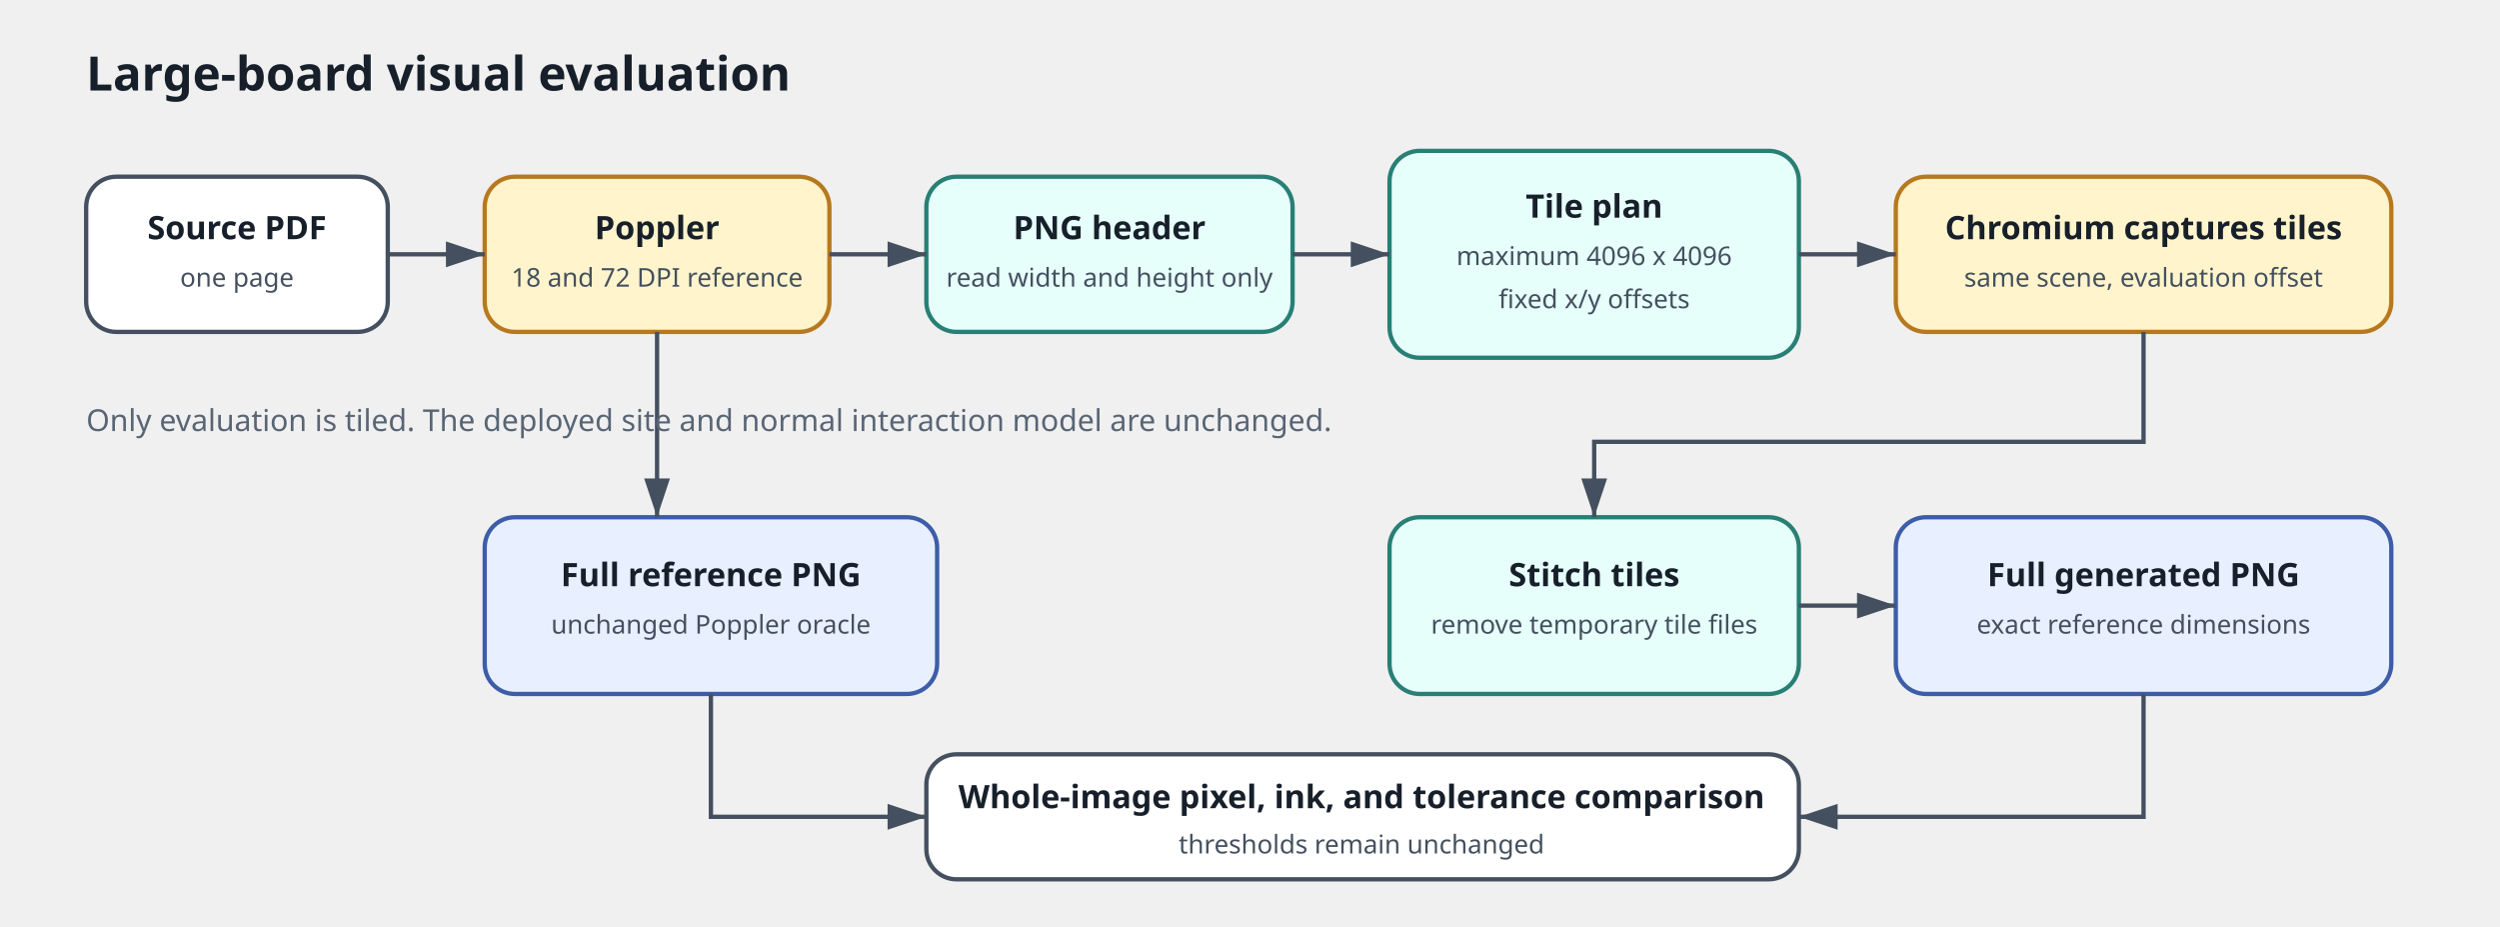
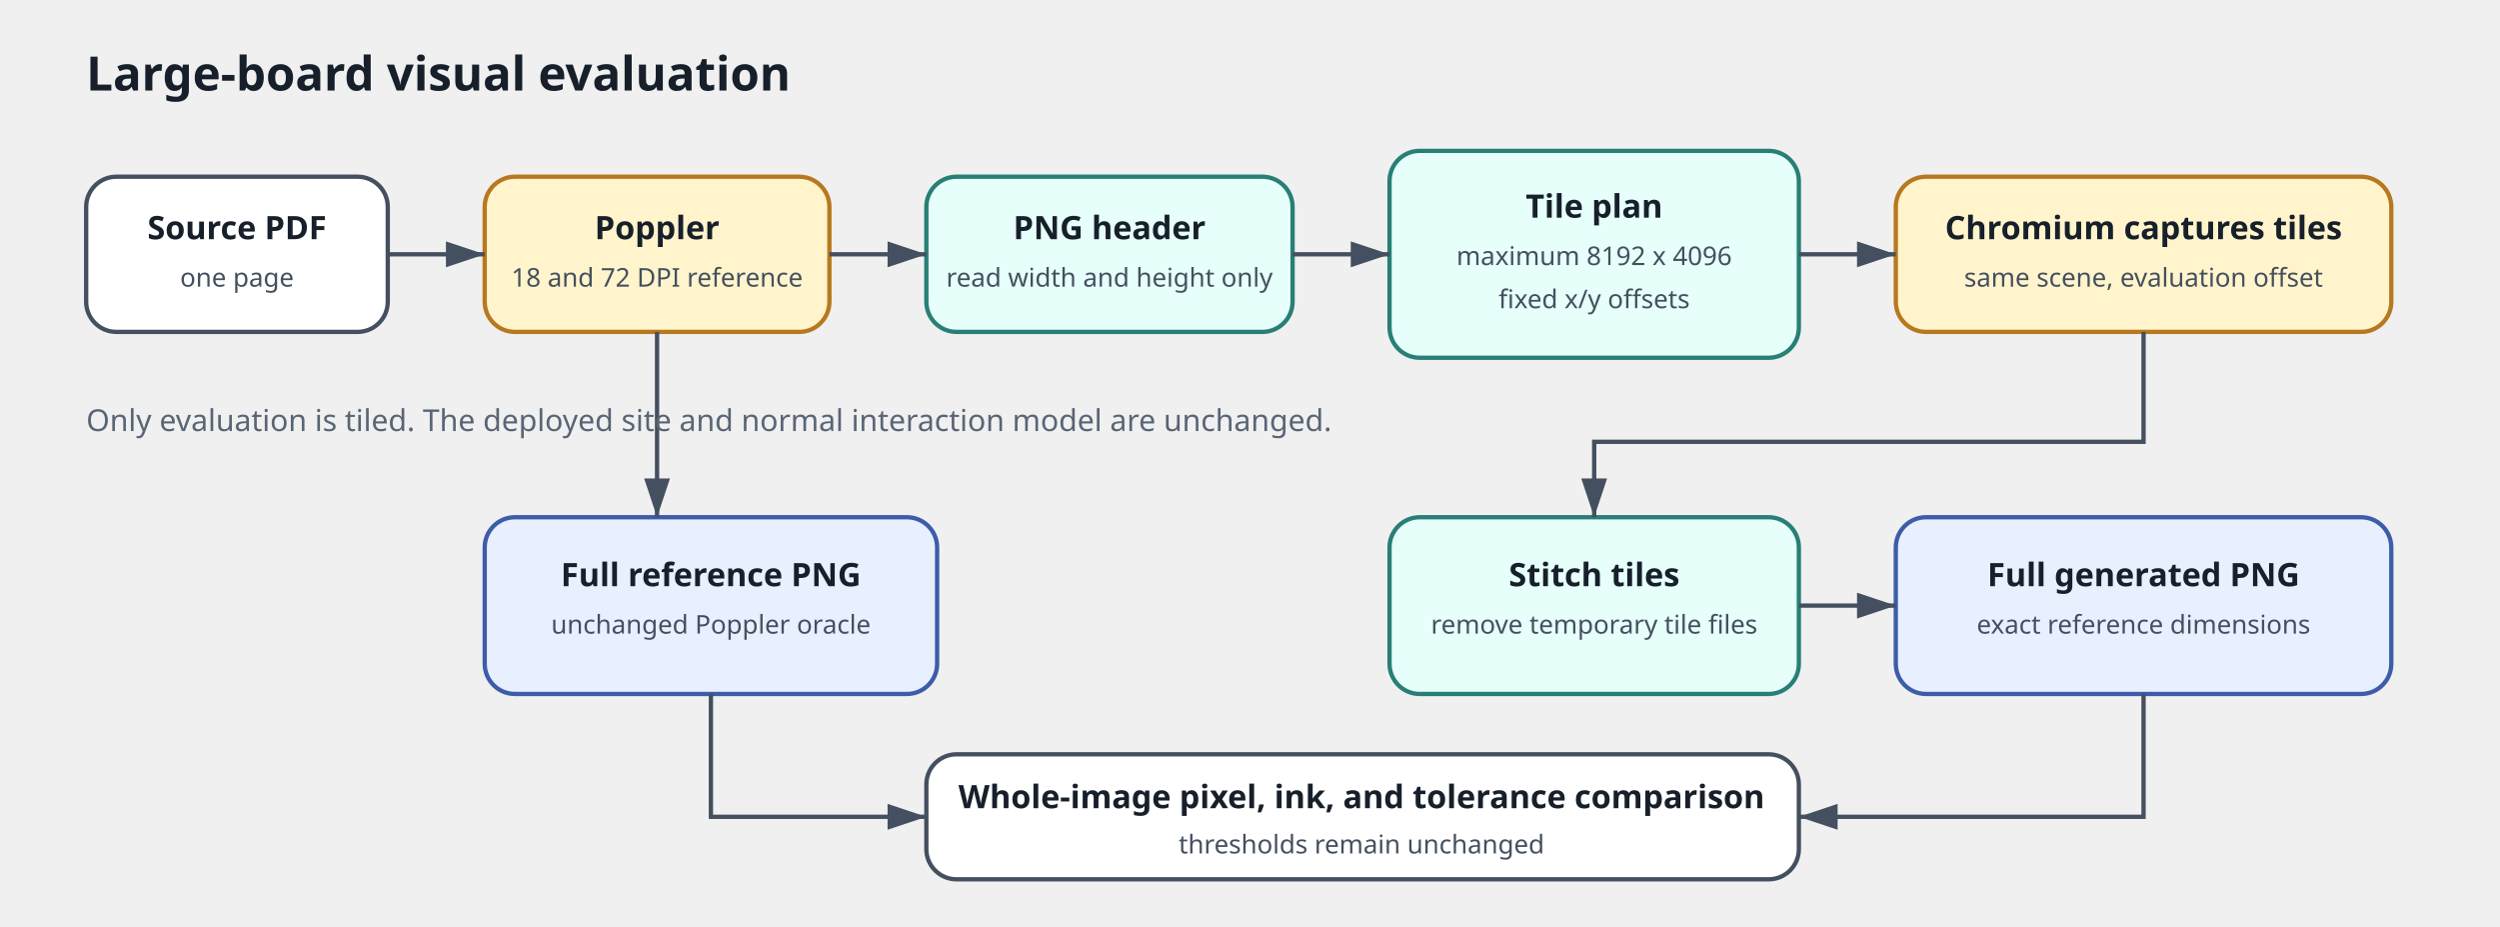
<svg xmlns="http://www.w3.org/2000/svg" width="1160" height="430" viewBox="0 0 1160 430" role="img" aria-labelledby="title description">
  <defs>
    <marker id="arrow" markerWidth="10" markerHeight="10" refX="9" refY="3" orient="auto" markerUnits="strokeWidth">
      <path d="M0,0 L0,6 L9,3 z" fill="#44505f" />
    </marker>
    <style>
      .box { fill: #fff; stroke: #44505f; stroke-width: 2; rx: 14; }
      .tool { fill: #fff4cc; stroke: #b7791f; stroke-width: 2; rx: 14; }
      .pure { fill: #e6fffa; stroke: #287f75; stroke-width: 2; rx: 14; }
      .output { fill: #e8efff; stroke: #3d5da8; stroke-width: 2; rx: 14; }
      .line { fill: none; stroke: #44505f; stroke-width: 2; marker-end: url(#arrow); }
      .label { fill: #17202a; font: 600 15px system-ui, sans-serif; text-anchor: middle; }
      .detail { fill: #44505f; font: 12px system-ui, sans-serif; text-anchor: middle; }
      .heading { fill: #17202a; font: 700 22px system-ui, sans-serif; }
      .note { fill: #596575; font: 14px system-ui, sans-serif; }
    </style>
  </defs>
  <text x="40" y="42" class="heading">Large-board visual evaluation</text>
  <rect x="40" y="82" width="140" height="72" class="box" />
  <text x="110" y="111" class="label">Source PDF</text>
  <text x="110" y="133" class="detail">one page</text>
  <rect x="225" y="82" width="160" height="72" class="tool" />
  <text x="305" y="111" class="label">Poppler</text>
  <text x="305" y="133" class="detail">18 and 72 DPI reference</text>
  <rect x="430" y="82" width="170" height="72" class="pure" />
  <text x="515" y="111" class="label">PNG header</text>
  <text x="515" y="133" class="detail">read width and height only</text>
  <rect x="645" y="70" width="190" height="96" class="pure" />
  <text x="740" y="101" class="label">Tile plan</text>
-   <text x="740" y="123" class="detail">maximum 4096 x 4096</text>
+   <text x="740" y="123" class="detail">maximum 8192 x 4096</text>
  <text x="740" y="143" class="detail">fixed x/y offsets</text>
  <rect x="880" y="82" width="230" height="72" class="tool" />
  <text x="995" y="111" class="label">Chromium captures tiles</text>
  <text x="995" y="133" class="detail">same scene, evaluation offset</text>
  <path d="M180 118 H225" class="line" />
  <path d="M385 118 H430" class="line" />
  <path d="M600 118 H645" class="line" />
  <path d="M835 118 H880" class="line" />
  <rect x="225" y="240" width="210" height="82" class="output" />
  <text x="330" y="272" class="label">Full reference PNG</text>
  <text x="330" y="294" class="detail">unchanged Poppler oracle</text>
  <rect x="645" y="240" width="190" height="82" class="pure" />
  <text x="740" y="272" class="label">Stitch tiles</text>
  <text x="740" y="294" class="detail">remove temporary tile files</text>
  <rect x="880" y="240" width="230" height="82" class="output" />
  <text x="995" y="272" class="label">Full generated PNG</text>
  <text x="995" y="294" class="detail">exact reference dimensions</text>
  <rect x="430" y="350" width="405" height="58" class="box" />
  <text x="632" y="375" class="label">Whole-image pixel, ink, and tolerance comparison</text>
  <text x="632" y="396" class="detail">thresholds remain unchanged</text>
  <path d="M305 154 V240" class="line" />
  <path d="M995 154 V205 H740 V240" class="line" />
  <path d="M835 281 H880" class="line" />
  <path d="M330 322 V379 H430" class="line" />
  <path d="M995 322 V379 H835" class="line" />
  <text x="40" y="200" class="note">Only evaluation is tiled. The deployed site and normal interaction model are unchanged.</text>
</svg>
